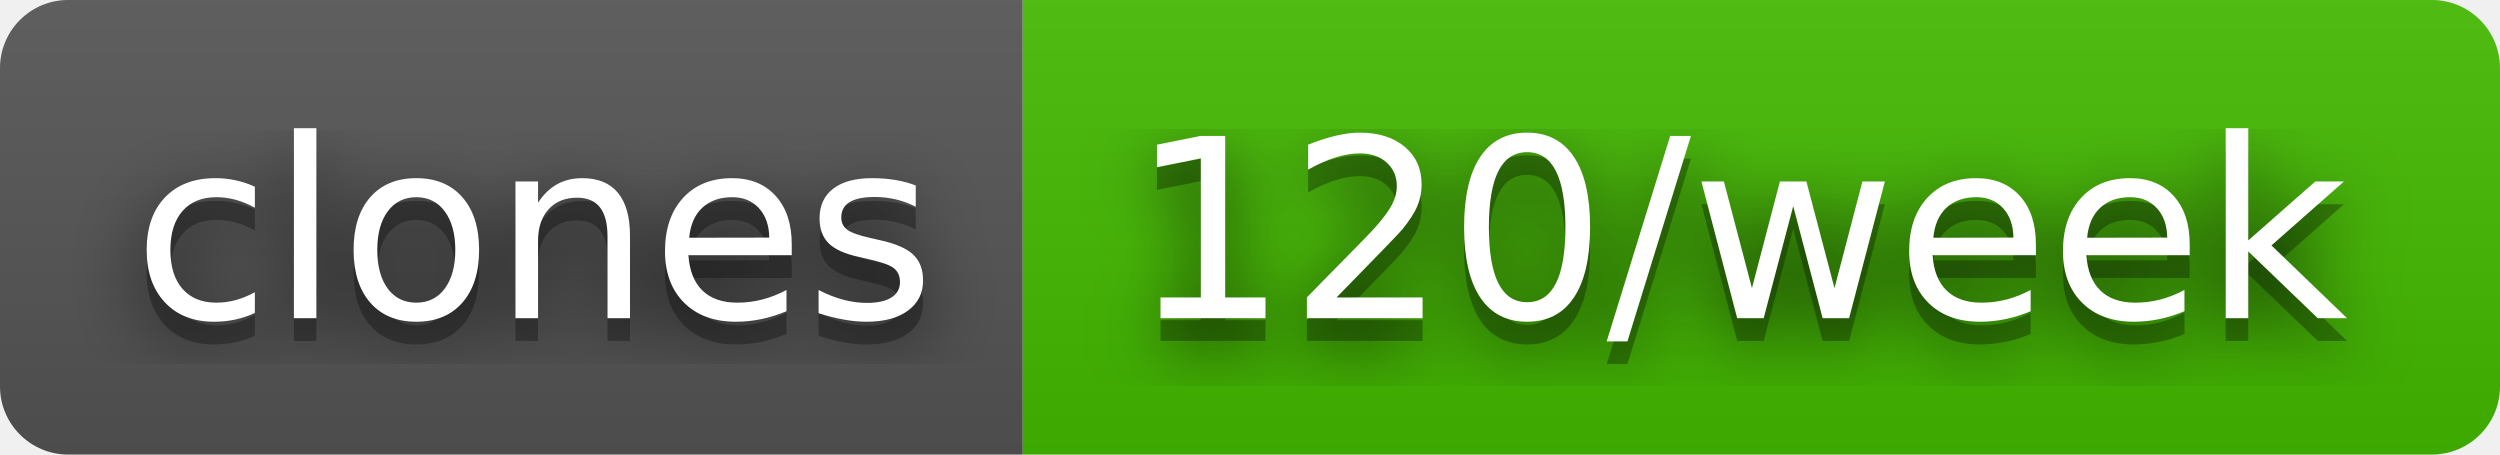
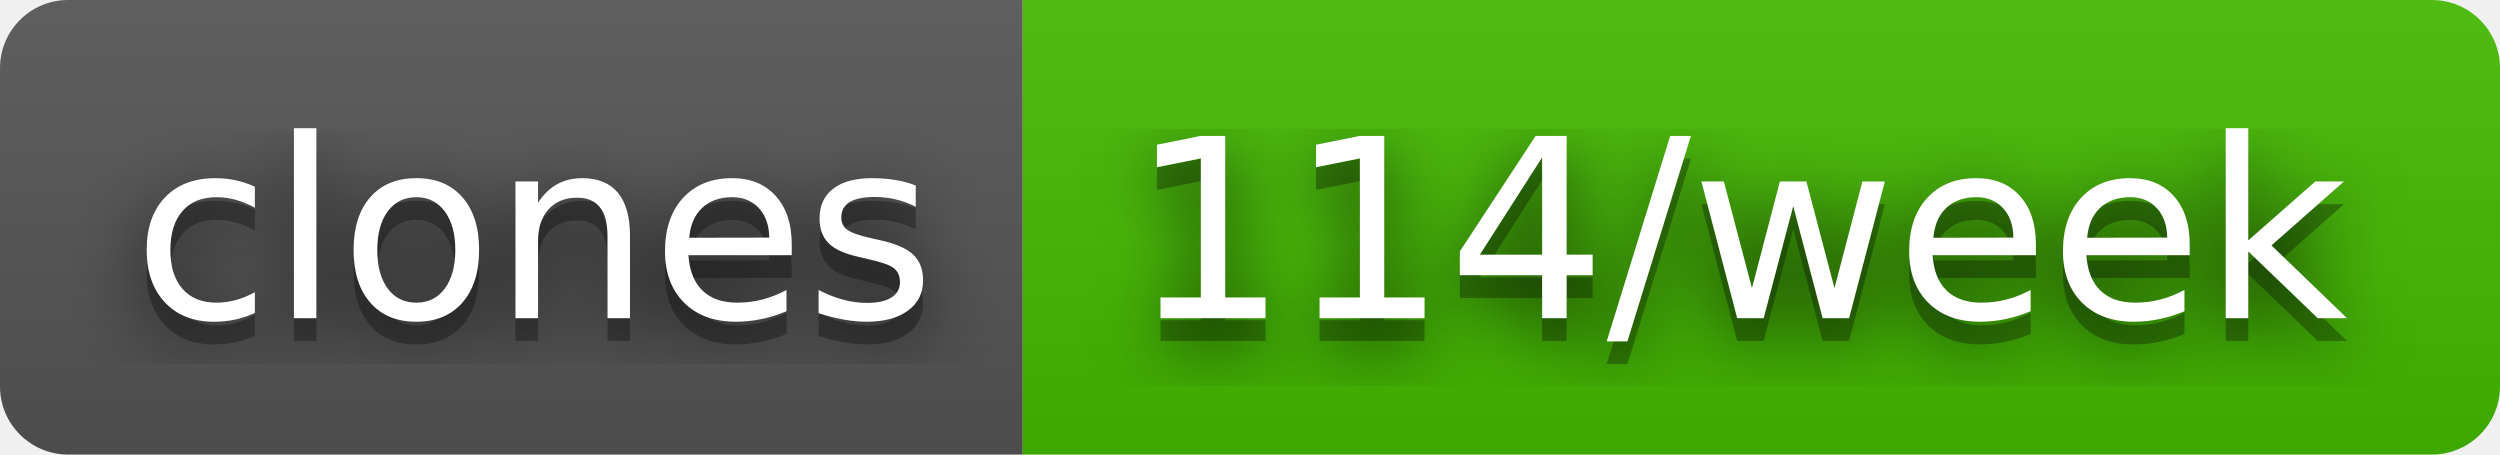
- <svg xmlns="http://www.w3.org/2000/svg" width="110" height="20" role="img" aria-label="clones: 120/week">
+ <svg xmlns="http://www.w3.org/2000/svg" width="110" height="20" role="img" aria-label="clones: 114/week">
  <filter id="blur">
    <feGaussianBlur stdDeviation="16" />
  </filter>
  <linearGradient id="s" x2="0" y2="100%">
    <stop offset="0" stop-color="#bbb" stop-opacity=".1" />
    <stop offset="1" stop-opacity=".1" />
  </linearGradient>
  <clipPath id="r">
    <rect width="110" height="20" rx="3" />
  </clipPath>
  <g clip-path="url(#r)">
    <rect width="45" height="20" fill="#555" />
    <rect x="45" width="65" height="20" fill="#4b0" />
    <rect width="110" height="20" fill="url(#s)" />
  </g>
  <g fill="#fff" text-anchor="middle" font-family="Verdana,Geneva,DejaVu Sans,sans-serif" text-rendering="geometricPrecision" font-size="110">
    <g transform="scale(.1)">
      <g aria-hidden="true" fill="#010101">
        <text x="235" y="150" fill-opacity=".8" filter="url(#blur)" textLength="350">clones</text>
        <text x="235" y="150" fill-opacity=".3" textLength="350">clones</text>
      </g>
      <text x="235" y="140" textLength="350">clones</text>
    </g>
    <g transform="scale(.1)">
      <g aria-hidden="true" fill="#010101">
-         <text x="765" y="150" fill-opacity=".8" filter="url(#blur)" textLength="550">120/week</text>
-         <text x="765" y="150" fill-opacity=".3" textLength="550">120/week</text>
+         <text x="765" y="150" fill-opacity=".8" filter="url(#blur)" textLength="550">114/week</text>
+         <text x="765" y="150" fill-opacity=".3" textLength="550">114/week</text>
      </g>
-       <text x="765" y="140" textLength="550">120/week</text>
+       <text x="765" y="140" textLength="550">114/week</text>
    </g>
  </g>
</svg>
